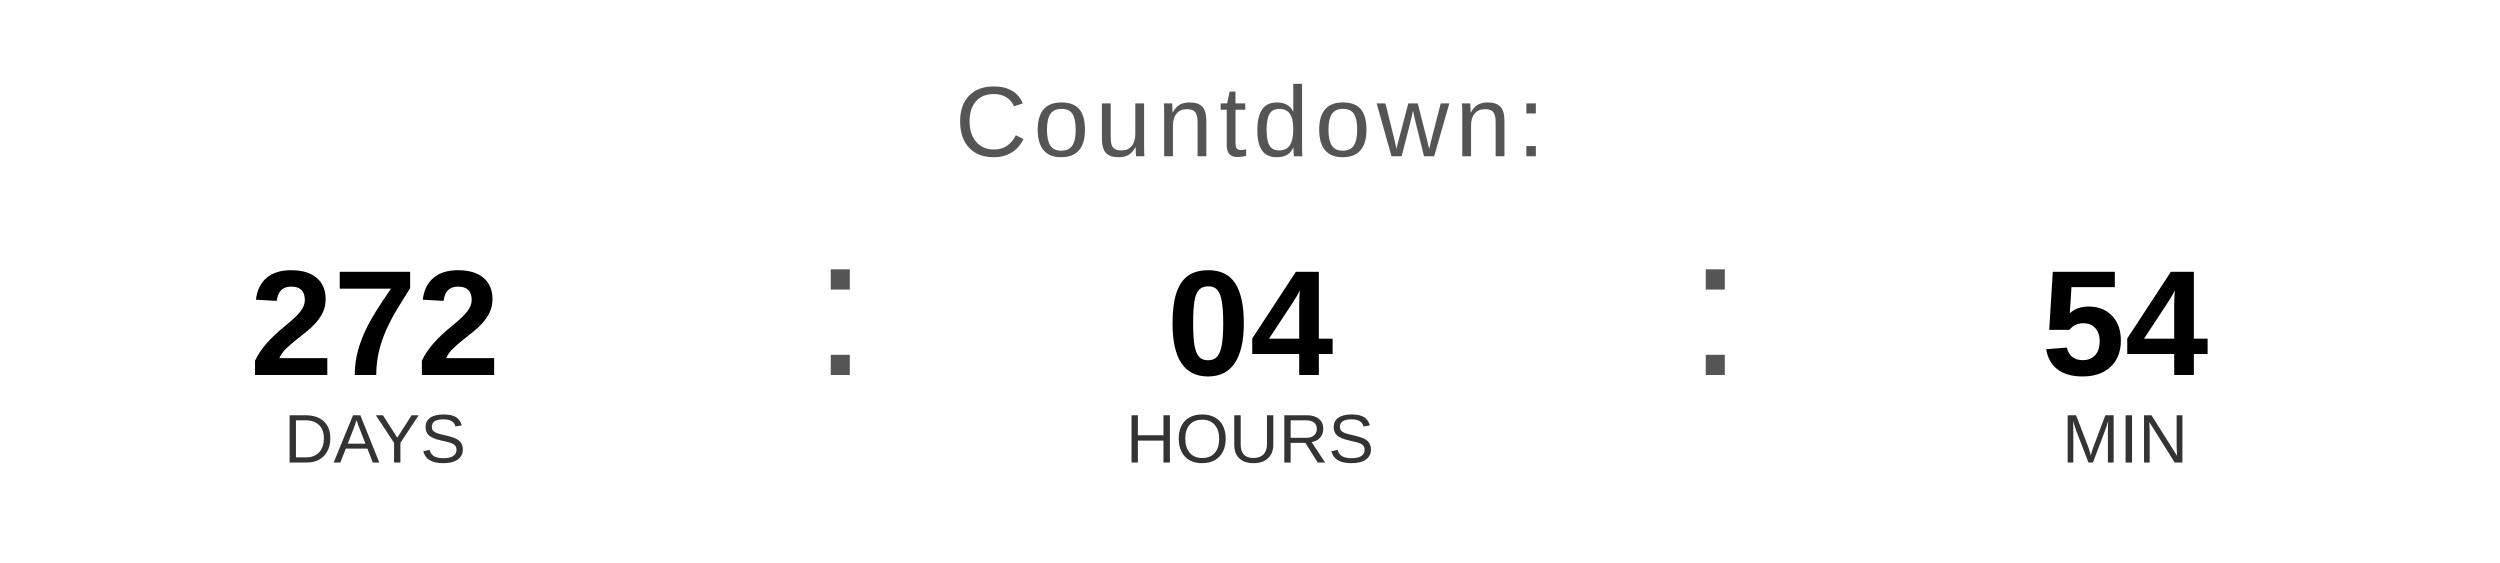
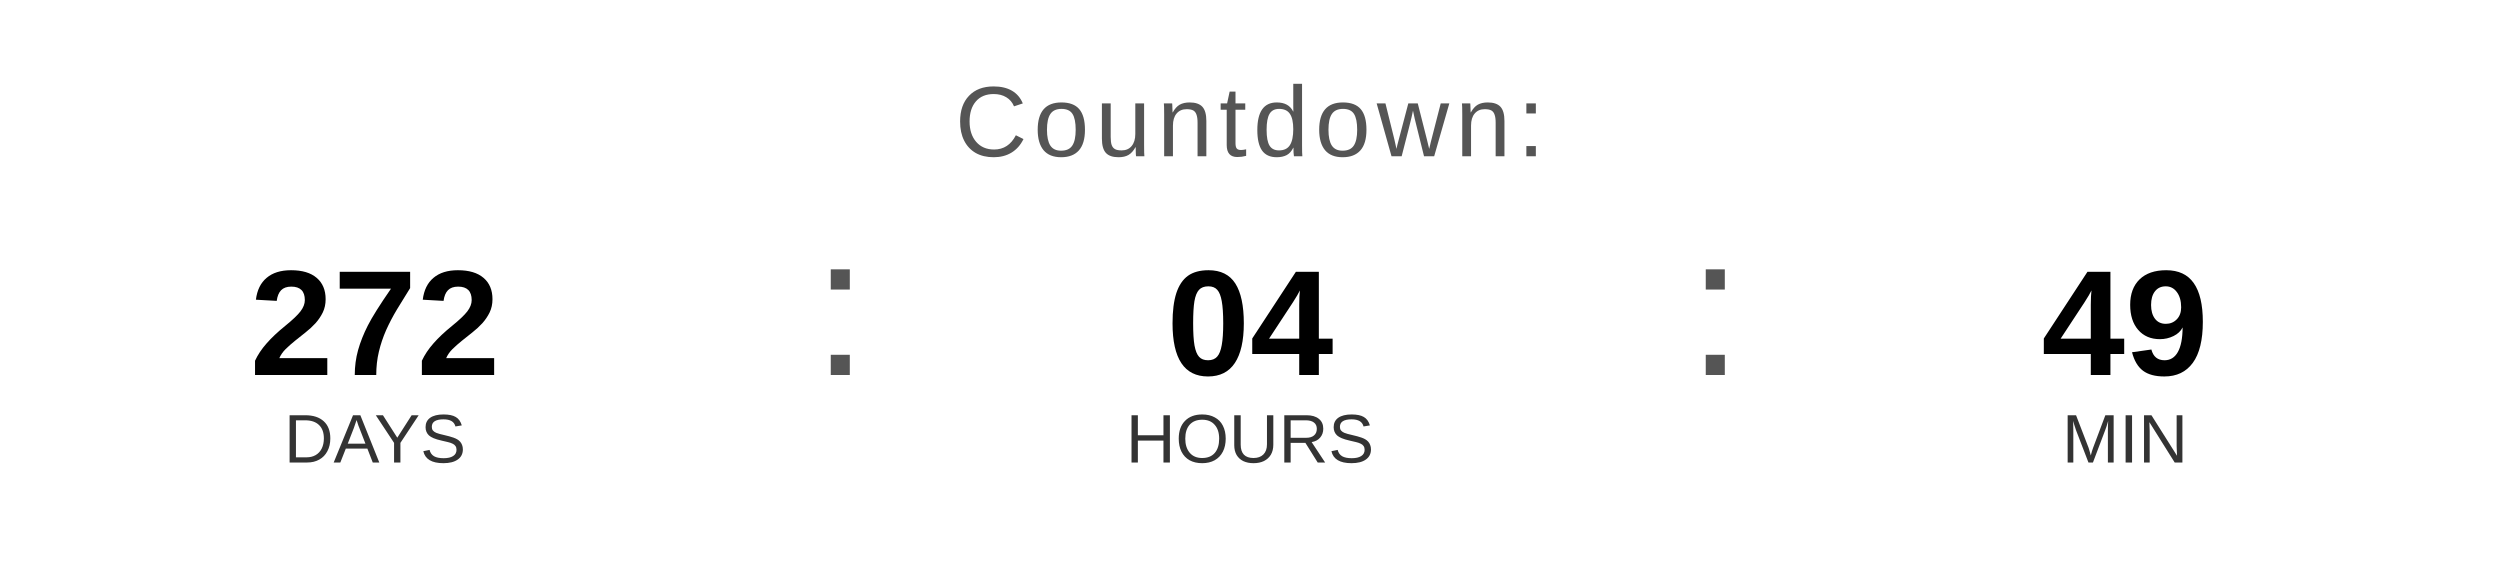
<svg xmlns="http://www.w3.org/2000/svg" width="400" height="90" viewBox="0 0 400 90">
  <text x="200" y="25" font-family="Arial, Helvetica, sans-serif" font-size="16" fill="#555555" text-anchor="middle" letter-spacing="1">
    Countdown:
  </text>
  <text x="60" y="60" font-family="Arial, Helvetica, sans-serif" font-size="24" font-weight="bold" fill="#000000" text-anchor="middle">272</text>
  <text x="60" y="74" font-family="Arial, Helvetica, sans-serif" font-size="11" fill="#333333" text-anchor="middle">DAYS</text>
  <text x="130" y="60" font-family="Arial, sans-serif" font-size="32" fill="#555555">:</text>
  <text x="200" y="60" font-family="Arial, Helvetica, sans-serif" font-size="24" font-weight="bold" fill="#000000" text-anchor="middle">04</text>
  <text x="200" y="74" font-family="Arial, Helvetica, sans-serif" font-size="11" fill="#333333" text-anchor="middle">HOURS</text>
  <text x="270" y="60" font-family="Arial, sans-serif" font-size="32" fill="#555555">:</text>
-   <text x="340" y="60" font-family="Arial, Helvetica, sans-serif" font-size="24" font-weight="bold" fill="#000000" text-anchor="middle">54</text>
+   <text x="340" y="60" font-family="Arial, Helvetica, sans-serif" font-size="24" font-weight="bold" fill="#000000" text-anchor="middle">49</text>
  <text x="340" y="74" font-family="Arial, Helvetica, sans-serif" font-size="11" fill="#333333" text-anchor="middle">MIN</text>
</svg>
